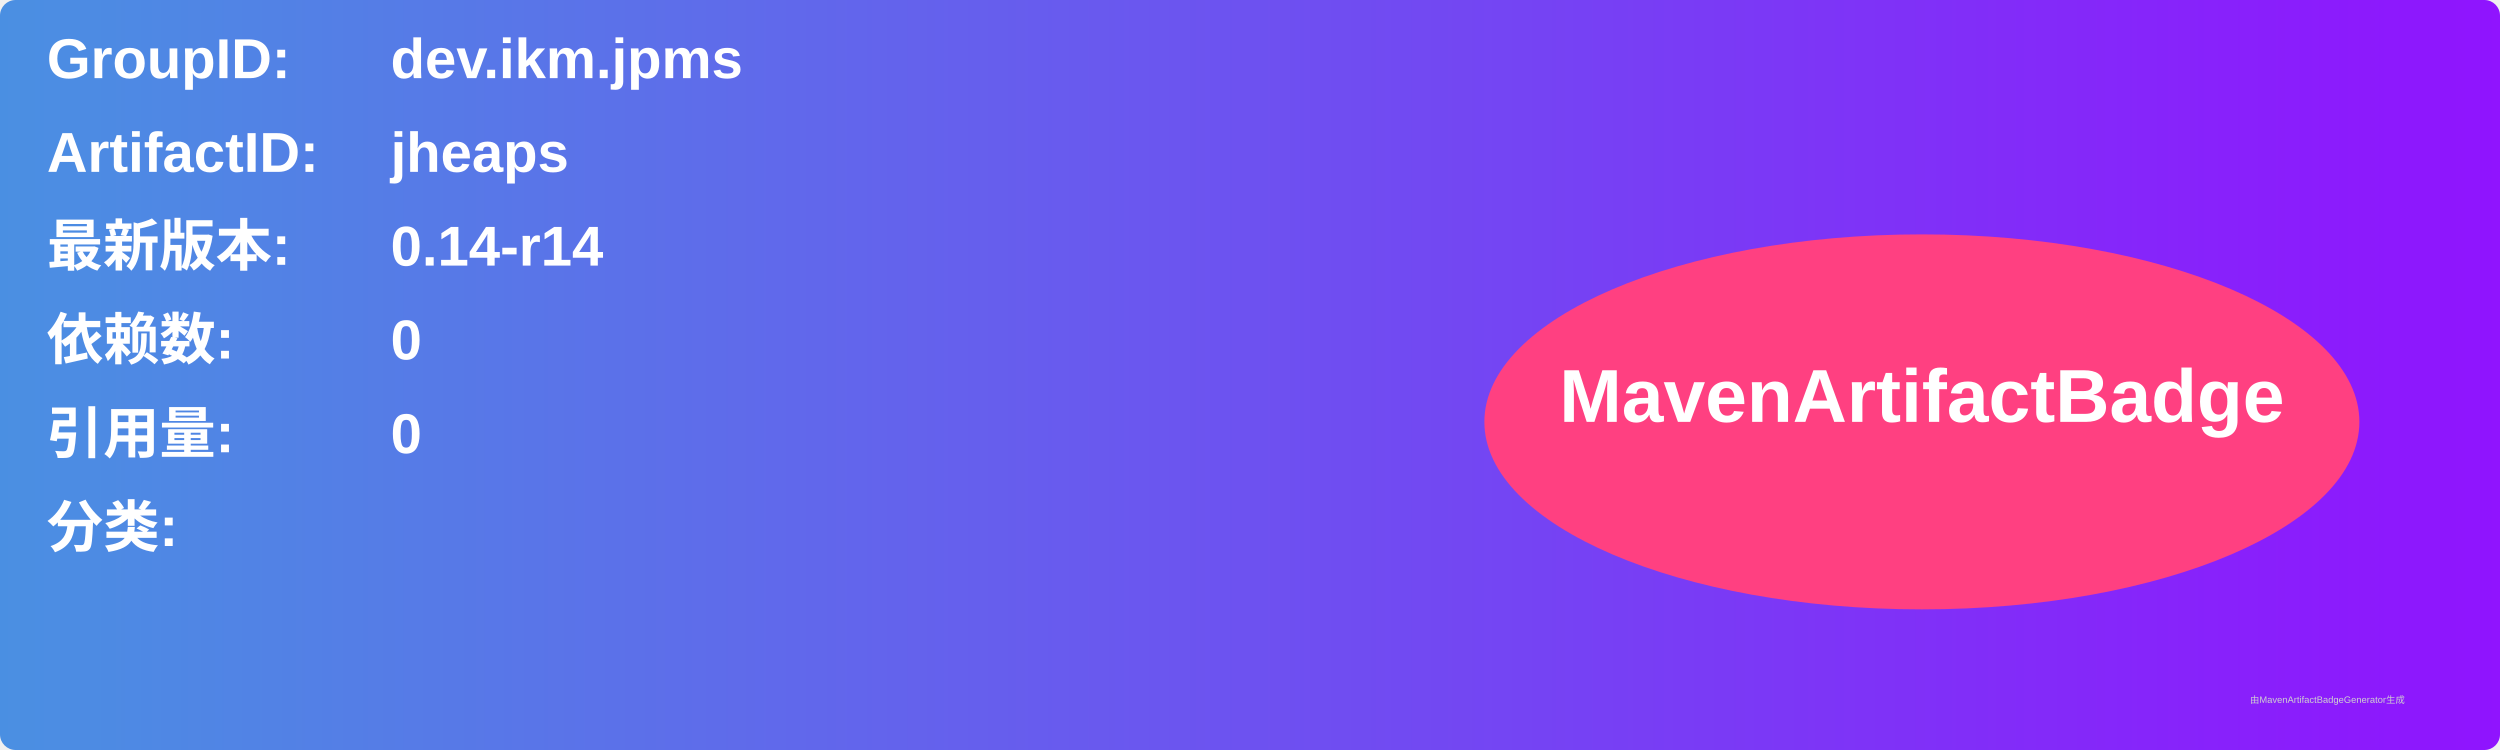
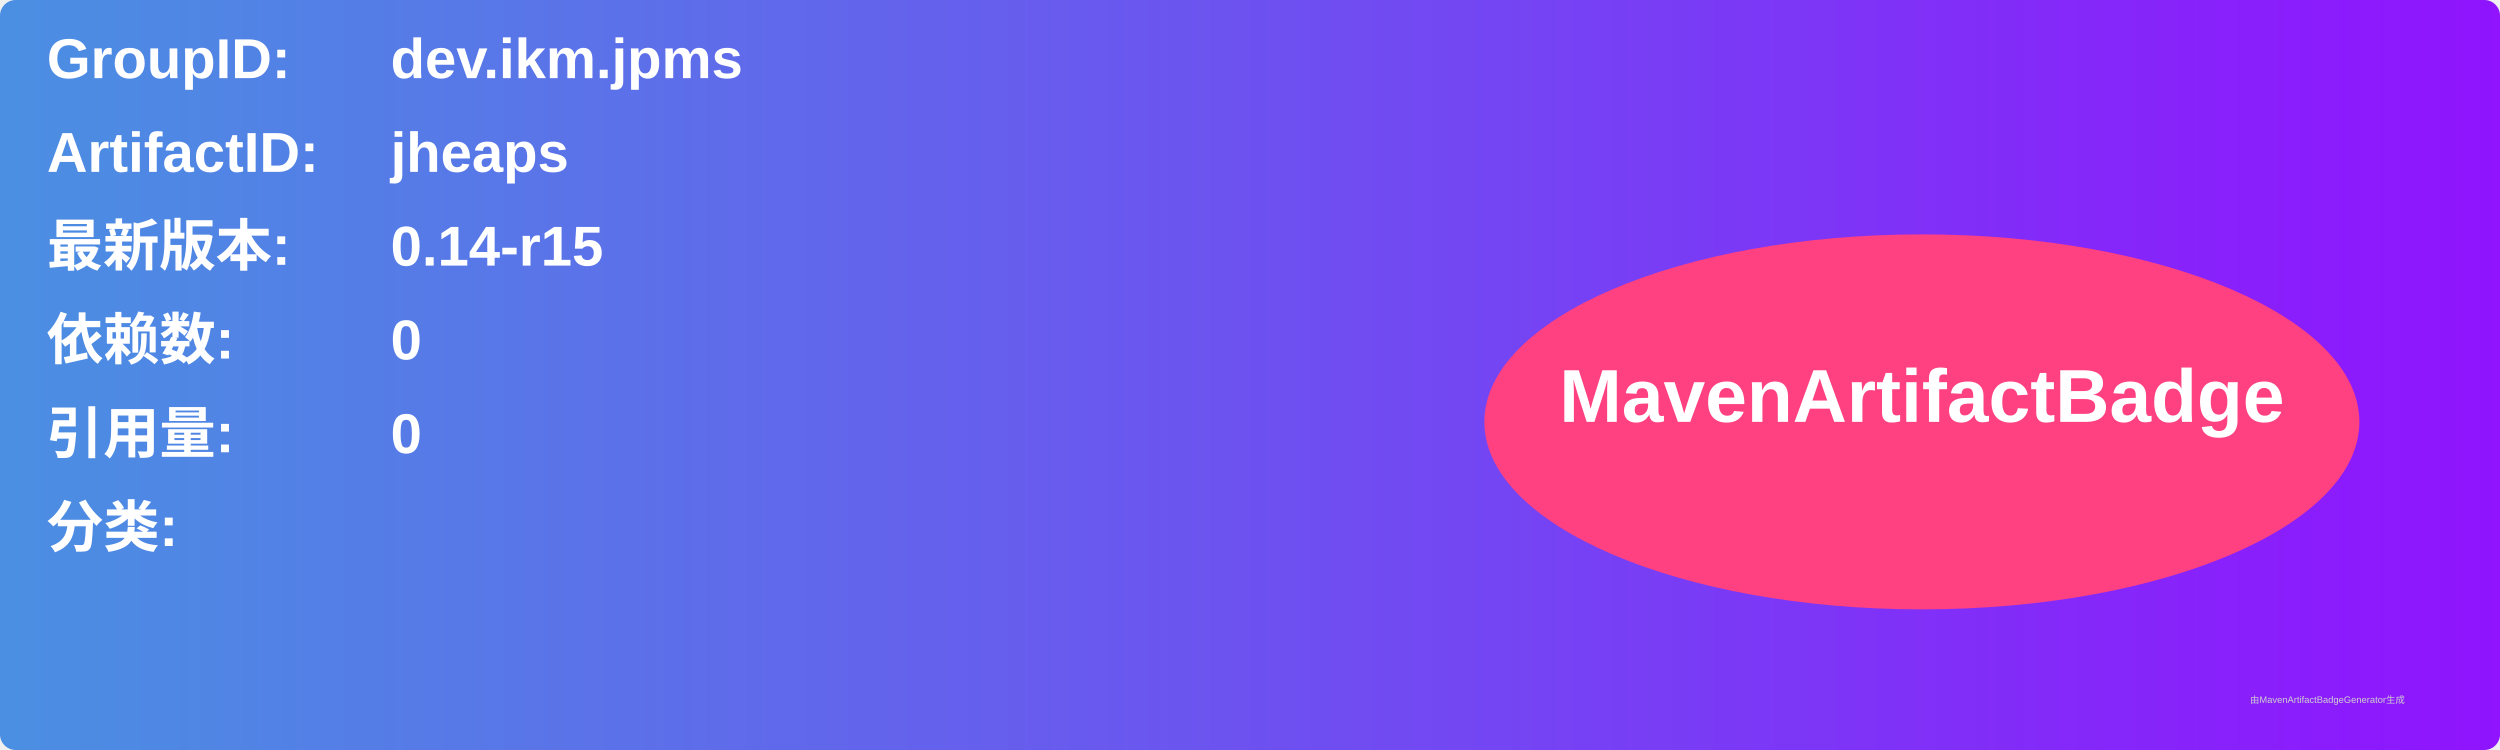
<svg xmlns="http://www.w3.org/2000/svg" width="800" height="240" viewBox="0 0 800 240">
  <linearGradient id="grad" x1="0%" y1="0%" x2="100%" y2="0%">
    <stop offset="0%" stop-color="#4a90e2" />
    <stop offset="100%" stop-color="#9013fe" />
  </linearGradient>
  <rect width="100%" height="100%" rx="5" ry="5" fill="url(#grad)" />
  <g transform="translate(15, 15)">
    <text x="0" y="10" font-family="Arial" font-size="18" fill="white" font-weight="bold" width="260">GroupID:</text>
    <text x="110" y="10" font-family="Arial" font-size="18" fill="white" font-weight="bold" width="460">dev.ikm.jpms</text>
    <text x="0" y="40" font-family="Arial" font-size="18" fill="white" font-weight="bold" width="260">ArtifactID:</text>
    <text x="110" y="40" font-family="Arial" font-size="18" fill="white" font-weight="bold" width="460">jheaps</text>
    <text x="0" y="70" font-family="Arial" font-size="18" fill="white" font-weight="bold">最新版本:</text>
    <text x="110" y="70" font-family="Arial" font-size="18" fill="white" font-weight="bold">
-       <tspan font-weight="bold">0.14-r14</tspan>
+       <tspan font-weight="bold">0.14-r15</tspan>
    </text>
    <text x="0" y="100" font-family="Arial" font-size="18" fill="white" font-weight="bold">依赖数: </text>
    <text x="110" y="100" font-family="Arial" font-size="18" fill="white">
      <tspan font-weight="bold">0</tspan>
    </text>
    <text x="0" y="130" font-family="Arial" font-size="18" fill="white" font-weight="bold">引用量: </text>
    <text x="110" y="130" font-family="Arial" font-size="18" fill="white">
      <tspan font-weight="bold">0</tspan>
    </text>
    <text x="0" y="160" font-family="Arial" font-size="18" fill="white" font-weight="bold">分类:</text>
    <text x="10" y="190" font-family="Arial" font-size="10" fill="white">
      <tspan font-weight="bold" />
    </text>
    <ellipse cx="600" cy="120" rx="140" ry="60" fill="#ff4081" />
    <text x="600" y="120" text-anchor="middle" font-family="Arial" font-size="24" fill="white" font-weight="bold">MavenArtifactBadge</text>
  </g>
  <text x="720" y="225" font-family="Arial" font-size="3" fill="#d0d0d0">由MavenArtifactBadgeGenerator生成</text>
</svg>
